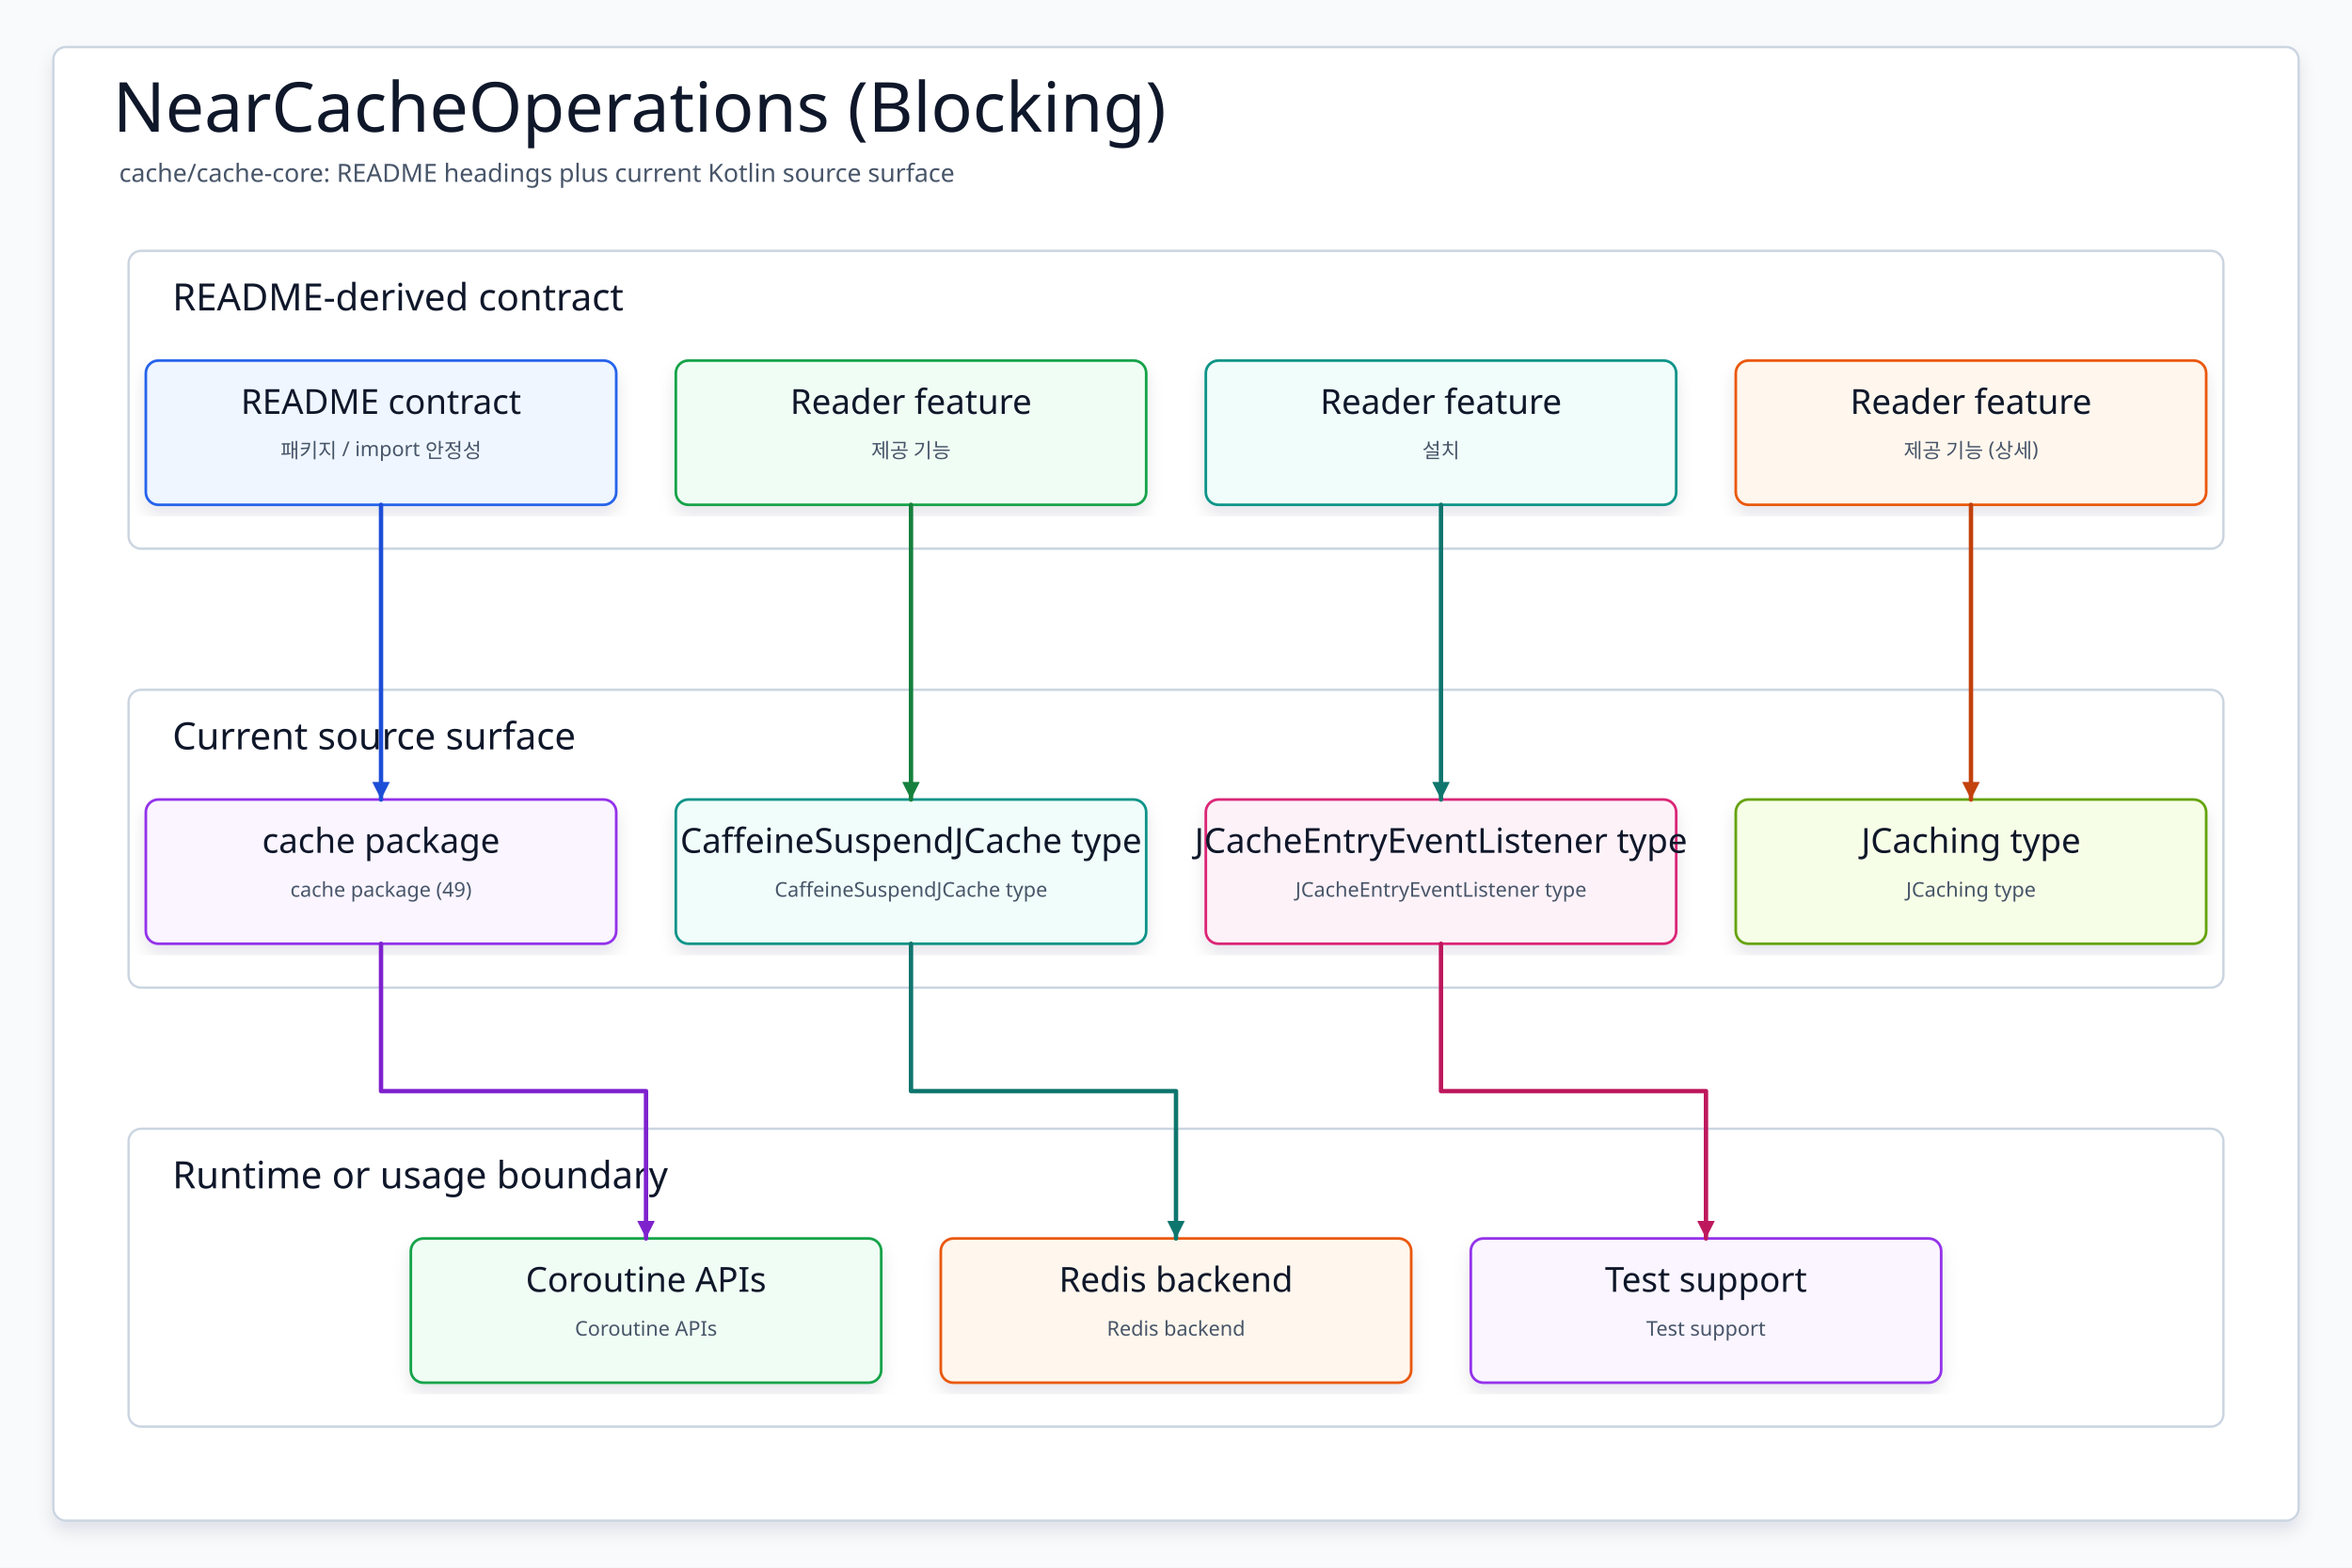
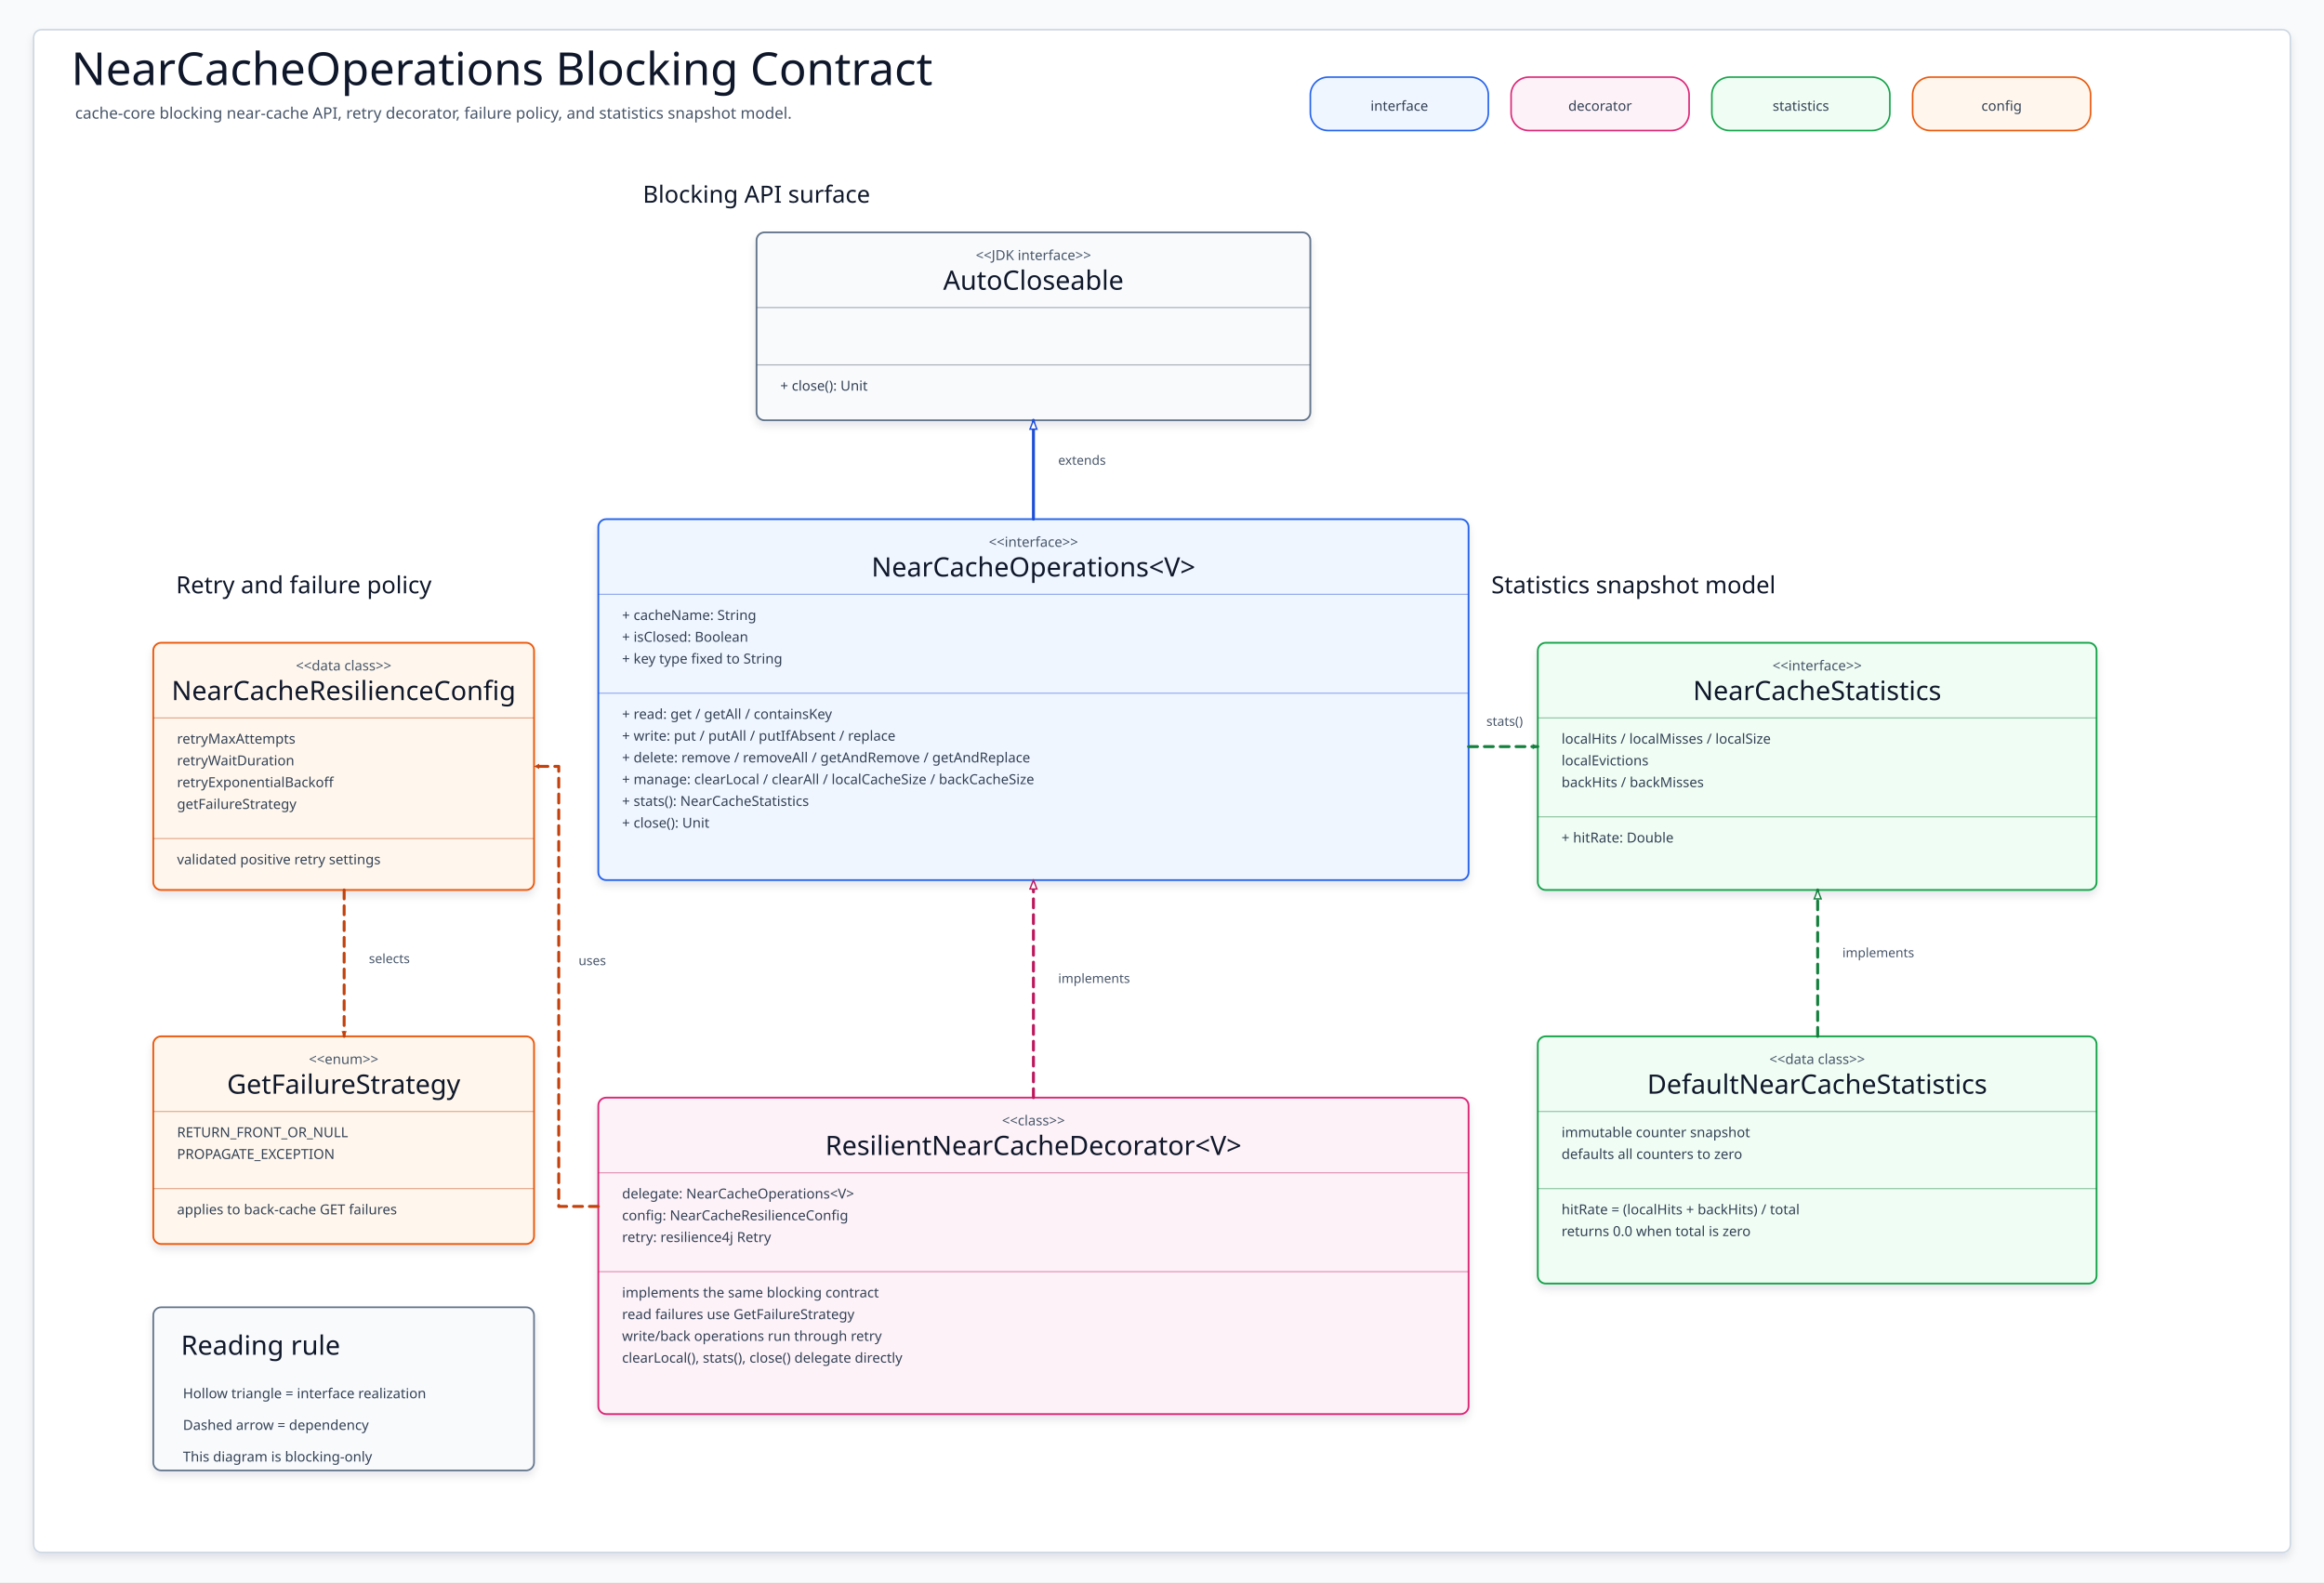
- <svg xmlns="http://www.w3.org/2000/svg" data-intent="Regenerate NearCacheOperations (Blocking) from the current README and source package surface for cache/cache-core." data-evidence="cache/cache-core/README.ko.md; cache/cache-core; cache/cache-core/src/main/kotlin" data-source-read="cache/cache-core/README.ko.md; cache/cache-core; cache/cache-core/src/main/kotlin" width="1500" height="1000" viewBox="0 0 1500 1000" role="img" aria-label="NearCacheOperations (Blocking)">
+ <svg xmlns="http://www.w3.org/2000/svg" data-intent="Explain NearCacheOperations (Blocking) as a source-backed UML class diagram." data-evidence="cache/cache-core/README.ko.md; cache/cache-core/src/main/kotlin/io/bluetape4k/cache/nearcache/NearCacheOperations.kt; cache/cache-core/src/main/kotlin/io/bluetape4k/cache/nearcache/NearCacheStatistics.kt; cache/cache-core/src/main/kotlin/io/bluetape4k/cache/nearcache/NearCacheResilienceConfig.kt; cache/cache-core/src/main/kotlin/io/bluetape4k/cache/nearcache/GetFailureStrategy.kt; cache/cache-core/src/main/kotlin/io/bluetape4k/cache/nearcache/ResilientNearCacheDecorator.kt" data-source-read="cache/cache-core/README.ko.md; cache/cache-core/src/main/kotlin/io/bluetape4k/cache/nearcache/NearCacheOperations.kt; cache/cache-core/src/main/kotlin/io/bluetape4k/cache/nearcache/NearCacheStatistics.kt; cache/cache-core/src/main/kotlin/io/bluetape4k/cache/nearcache/NearCacheResilienceConfig.kt; cache/cache-core/src/main/kotlin/io/bluetape4k/cache/nearcache/GetFailureStrategy.kt; cache/cache-core/src/main/kotlin/io/bluetape4k/cache/nearcache/ResilientNearCacheDecorator.kt" width="2350" height="1600" viewBox="0 0 2350 1600" role="img" aria-label="NearCacheOperations Blocking Class Diagram">
  <defs>
    <filter id="shadow" x="-8%" y="-8%" width="116%" height="116%">
-       <feDropShadow dx="0" dy="6" stdDeviation="5" flood-color="#0F172A" flood-opacity="0.10" />
+       <feDropShadow dx="0" dy="5" stdDeviation="4" flood-color="#0F172A" flood-opacity="0.10" />
    </filter>
-     <marker id="arrow" markerWidth="5" markerHeight="5" refX="4.5" refY="2.5" orient="auto" markerUnits="strokeWidth">
-       <path d="M 0.5 0.5 L 4.5 2.5 L 0.5 4.5 Z" fill="context-stroke" />
+     <marker id="arrow-blue" markerWidth="7" markerHeight="7" refX="6" refY="3.5" orient="auto" markerUnits="userSpaceOnUse">
+       <path d="M .8 .8 L 6 3.5 L .8 6.2 Z" fill="#1D4ED8" />
+     </marker>
+     <marker id="triangle-blue" markerWidth="11" markerHeight="9" refX="10" refY="4.5" orient="auto" markerUnits="userSpaceOnUse">
+       <path d="M 1 1 L 10 4.5 L 1 8 Z" fill="#FFFFFF" stroke="#1D4ED8" stroke-width="1.4" />
+     </marker>
+     <marker id="arrow-teal" markerWidth="7" markerHeight="7" refX="6" refY="3.5" orient="auto" markerUnits="userSpaceOnUse">
+       <path d="M .8 .8 L 6 3.5 L .8 6.2 Z" fill="#0F766E" />
+     </marker>
+     <marker id="triangle-teal" markerWidth="11" markerHeight="9" refX="10" refY="4.5" orient="auto" markerUnits="userSpaceOnUse">
+       <path d="M 1 1 L 10 4.5 L 1 8 Z" fill="#FFFFFF" stroke="#0F766E" stroke-width="1.4" />
+     </marker>
+     <marker id="arrow-green" markerWidth="7" markerHeight="7" refX="6" refY="3.5" orient="auto" markerUnits="userSpaceOnUse">
+       <path d="M .8 .8 L 6 3.5 L .8 6.2 Z" fill="#15803D" />
+     </marker>
+     <marker id="triangle-green" markerWidth="11" markerHeight="9" refX="10" refY="4.5" orient="auto" markerUnits="userSpaceOnUse">
+       <path d="M 1 1 L 10 4.5 L 1 8 Z" fill="#FFFFFF" stroke="#15803D" stroke-width="1.4" />
+     </marker>
+     <marker id="arrow-amber" markerWidth="7" markerHeight="7" refX="6" refY="3.5" orient="auto" markerUnits="userSpaceOnUse">
+       <path d="M .8 .8 L 6 3.5 L .8 6.2 Z" fill="#C2410C" />
+     </marker>
+     <marker id="triangle-amber" markerWidth="11" markerHeight="9" refX="10" refY="4.5" orient="auto" markerUnits="userSpaceOnUse">
+       <path d="M 1 1 L 10 4.5 L 1 8 Z" fill="#FFFFFF" stroke="#C2410C" stroke-width="1.4" />
+     </marker>
+     <marker id="arrow-pink" markerWidth="7" markerHeight="7" refX="6" refY="3.5" orient="auto" markerUnits="userSpaceOnUse">
+       <path d="M .8 .8 L 6 3.5 L .8 6.2 Z" fill="#BE185D" />
+     </marker>
+     <marker id="triangle-pink" markerWidth="11" markerHeight="9" refX="10" refY="4.5" orient="auto" markerUnits="userSpaceOnUse">
+       <path d="M 1 1 L 10 4.5 L 1 8 Z" fill="#FFFFFF" stroke="#BE185D" stroke-width="1.4" />
+     </marker>
+     <marker id="arrow-slate" markerWidth="7" markerHeight="7" refX="6" refY="3.5" orient="auto" markerUnits="userSpaceOnUse">
+       <path d="M .8 .8 L 6 3.5 L .8 6.2 Z" fill="#475569" />
+     </marker>
+     <marker id="triangle-slate" markerWidth="11" markerHeight="9" refX="10" refY="4.5" orient="auto" markerUnits="userSpaceOnUse">
+       <path d="M 1 1 L 10 4.5 L 1 8 Z" fill="#FFFFFF" stroke="#475569" stroke-width="1.4" />
    </marker>
    <style>
    svg{font-family:"Architects Daughter","Comic Mono","Comic Sans MS",ui-sans-serif,system-ui,sans-serif}
    .canvas{fill:#F8FAFC}.frame{fill:#FFFFFF;stroke:#CBD5E1;stroke-width:1.5;filter:url(#shadow)}
-     .title{font-family:"Architects Daughter";font-size:44px;fill:#0F172A}.subtitle{font-family:"Comic Mono";font-size:16px;fill:#475569}
-     .panel{fill:#FFFFFF;stroke:#CBD5E1;stroke-width:1.5}.panelTitle{font-family:"Architects Daughter";font-size:24px;fill:#0F172A;paint-order:stroke;stroke:#fff;stroke-width:4px;stroke-linejoin:round}
-     .card{filter:url(#shadow);stroke-width:1.7}.cardTitle{font-family:"Architects Daughter";font-size:22px;fill:#0F172A}.detail{font-family:"Comic Mono";font-size:13px;fill:#475569}
-     .route{fill:none;stroke-width:2.8;stroke-linecap:round;stroke-linejoin:round;marker-end:url(#arrow)}
+     .title{font-family:"Architects Daughter";font-size:46px;fill:#0F172A}.subtitle{font-family:"Comic Mono";font-size:16px;fill:#475569}
+     .sectionLabel{font-family:"Architects Daughter";font-size:24px;fill:#0F172A}
+     .chip{stroke-width:1.6}.chipText{font-family:"Comic Mono";font-size:14px;fill:#334155}
+     .classBox{stroke-width:1.8;filter:url(#shadow)}.stereotype{font-family:"Comic Mono";font-size:14px;fill:#475569}.classTitle{font-family:"Architects Daughter";font-size:27px;fill:#0F172A}
+     .member{font-family:"Comic Mono";font-size:14px;fill:#334155}.divider{stroke-width:1.1;opacity:.45}
+     .noteBox{stroke-width:1.7;filter:url(#shadow)}.noteTitle{font-family:"Architects Daughter";font-size:27px;fill:#0F172A}.noteLine{font-family:"Comic Mono";font-size:14px;fill:#334155}
+     .edge{fill:none;stroke-width:3;stroke-linecap:round;stroke-linejoin:round}.dashed{stroke-dasharray:9 7}.edgeLabel{font-family:"Comic Mono";font-size:13px;fill:#475569}
  </style>
  </defs>
-   <rect class="canvas" width="1500" height="1000" />
-   <rect class="frame" x="34" y="30" width="1432" height="940" rx="8" />
-   <text class="title" x="72" y="84">NearCacheOperations (Blocking)</text>
-   <text class="subtitle" x="76" y="116">cache/cache-core: README headings plus current Kotlin source surface</text>
+   <rect class="canvas" width="2350" height="1600" />
+   <rect class="frame" x="34" y="30" width="2282" height="1540" rx="8" />
+   <text class="title" x="72" y="86">NearCacheOperations Blocking Contract</text>
+   <text class="subtitle" x="76" y="120">cache-core blocking near-cache API, retry decorator, failure policy, and statistics snapshot model.</text>
  <g>
-     <rect class="panel" x="82" y="160" width="1336" height="190" rx="8" />
-     <text class="panelTitle" x="110" y="198">README-derived contract</text>
+     <rect class="chip" x="1325" y="78" width="180" height="54" rx="18" fill="#EFF6FF" stroke="#2563EB" />
+     <text class="chipText" x="1415" y="112" text-anchor="middle">interface</text>
  </g>
  <g>
-     <rect class="panel" x="82" y="440" width="1336" height="190" rx="8" />
-     <text class="panelTitle" x="110" y="478">Current source surface</text>
+     <rect class="chip" x="1528" y="78" width="180" height="54" rx="18" fill="#FDF2F8" stroke="#DB2777" />
+     <text class="chipText" x="1618" y="112" text-anchor="middle">decorator</text>
  </g>
  <g>
-     <rect class="panel" x="82" y="720" width="1336" height="190" rx="8" />
-     <text class="panelTitle" x="110" y="758">Runtime or usage boundary</text>
+     <rect class="chip" x="1731" y="78" width="180" height="54" rx="18" fill="#F0FDF4" stroke="#16A34A" />
+     <text class="chipText" x="1821" y="112" text-anchor="middle">statistics</text>
  </g>
-   <g id="contract0">
-     <rect class="card" x="93" y="230" width="300" height="92" rx="8" fill="#EFF6FF" stroke="#2563EB" />
-     <text class="cardTitle" x="243" y="264" text-anchor="middle">README contract</text>
-     <text class="detail" x="243" y="292" text-anchor="middle">패키지 / import 안정성</text>
+   <g>
+     <rect class="chip" x="1934" y="78" width="180" height="54" rx="18" fill="#FFF7ED" stroke="#EA580C" />
+     <text class="chipText" x="2024" y="112" text-anchor="middle">config</text>
  </g>
-   <g id="contract1">
-     <rect class="card" x="431" y="230" width="300" height="92" rx="8" fill="#F0FDF4" stroke="#16A34A" />
-     <text class="cardTitle" x="581" y="264" text-anchor="middle">Reader feature</text>
-     <text class="detail" x="581" y="292" text-anchor="middle">제공 기능</text>
+   <text class="sectionLabel" x="650" y="205">Blocking API surface</text>
+   <text class="sectionLabel" x="178" y="600">Retry and failure policy</text>
+   <text class="sectionLabel" x="1508" y="600">Statistics snapshot model</text>
+   <g id="AutoCloseable">
+     <rect class="classBox" x="765" y="235" width="560" height="190" rx="8" fill="#F8FAFC" stroke="#64748B" />
+     <text class="stereotype" x="1045" y="263" text-anchor="middle">&lt;&lt;JDK interface&gt;&gt;</text>
+     <text class="classTitle" x="1045" y="293" text-anchor="middle">AutoCloseable</text>
+     <path class="divider" d="M765 311H1325" stroke="#475569" />
+     <path class="divider" d="M765 369H1325" stroke="#475569" />
+     <text class="member" x="789" y="395">+ close(): Unit</text>
  </g>
-   <g id="contract2">
-     <rect class="card" x="769" y="230" width="300" height="92" rx="8" fill="#F0FDFA" stroke="#0D9488" />
-     <text class="cardTitle" x="919" y="264" text-anchor="middle">Reader feature</text>
-     <text class="detail" x="919" y="292" text-anchor="middle">설치</text>
+   <g id="NearCacheOperations">
+     <rect class="classBox" x="605" y="525" width="880" height="365" rx="8" fill="#EFF6FF" stroke="#2563EB" />
+     <text class="stereotype" x="1045" y="553" text-anchor="middle">&lt;&lt;interface&gt;&gt;</text>
+     <text class="classTitle" x="1045" y="583" text-anchor="middle">NearCacheOperations&lt;V&gt;</text>
+     <path class="divider" d="M605 601H1485" stroke="#1D4ED8" />
+     <text class="member" x="629" y="627">+ cacheName: String</text>
+     <text class="member" x="629" y="649">+ isClosed: Boolean</text>
+     <text class="member" x="629" y="671">+ key type fixed to String</text>
+     <path class="divider" d="M605 701H1485" stroke="#1D4ED8" />
+     <text class="member" x="629" y="727">+ read: get / getAll / containsKey</text>
+     <text class="member" x="629" y="749">+ write: put / putAll / putIfAbsent / replace</text>
+     <text class="member" x="629" y="771">+ delete: remove / removeAll / getAndRemove / getAndReplace</text>
+     <text class="member" x="629" y="793">+ manage: clearLocal / clearAll / localCacheSize / backCacheSize</text>
+     <text class="member" x="629" y="815">+ stats(): NearCacheStatistics</text>
+     <text class="member" x="629" y="837">+ close(): Unit</text>
  </g>
-   <g id="contract3">
-     <rect class="card" x="1107" y="230" width="300" height="92" rx="8" fill="#FFF7ED" stroke="#EA580C" />
-     <text class="cardTitle" x="1257" y="264" text-anchor="middle">Reader feature</text>
-     <text class="detail" x="1257" y="292" text-anchor="middle">제공 기능 (상세)</text>
+   <g id="ResilientNearCacheDecorator">
+     <rect class="classBox" x="605" y="1110" width="880" height="320" rx="8" fill="#FDF2F8" stroke="#DB2777" />
+     <text class="stereotype" x="1045" y="1138" text-anchor="middle">&lt;&lt;class&gt;&gt;</text>
+     <text class="classTitle" x="1045" y="1168" text-anchor="middle">ResilientNearCacheDecorator&lt;V&gt;</text>
+     <path class="divider" d="M605 1186H1485" stroke="#BE185D" />
+     <text class="member" x="629" y="1212">delegate: NearCacheOperations&lt;V&gt;</text>
+     <text class="member" x="629" y="1234">config: NearCacheResilienceConfig</text>
+     <text class="member" x="629" y="1256">retry: resilience4j Retry</text>
+     <path class="divider" d="M605 1286H1485" stroke="#BE185D" />
+     <text class="member" x="629" y="1312">implements the same blocking contract</text>
+     <text class="member" x="629" y="1334">read failures use GetFailureStrategy</text>
+     <text class="member" x="629" y="1356">write/back operations run through retry</text>
+     <text class="member" x="629" y="1378">clearLocal(), stats(), close() delegate directly</text>
  </g>
-   <g id="source0">
-     <rect class="card" x="93" y="510" width="300" height="92" rx="8" fill="#FAF5FF" stroke="#9333EA" />
-     <text class="cardTitle" x="243" y="544" text-anchor="middle">cache package</text>
-     <text class="detail" x="243" y="572" text-anchor="middle">cache package (49)</text>
+   <g id="NearCacheResilienceConfig">
+     <rect class="classBox" x="155" y="650" width="385" height="250" rx="8" fill="#FFF7ED" stroke="#EA580C" />
+     <text class="stereotype" x="347.5" y="678" text-anchor="middle">&lt;&lt;data class&gt;&gt;</text>
+     <text class="classTitle" x="347.5" y="708" text-anchor="middle">NearCacheResilienceConfig</text>
+     <path class="divider" d="M155 726H540" stroke="#C2410C" />
+     <text class="member" x="179" y="752">retryMaxAttempts</text>
+     <text class="member" x="179" y="774">retryWaitDuration</text>
+     <text class="member" x="179" y="796">retryExponentialBackoff</text>
+     <text class="member" x="179" y="818">getFailureStrategy</text>
+     <path class="divider" d="M155 848H540" stroke="#C2410C" />
+     <text class="member" x="179" y="874">validated positive retry settings</text>
  </g>
-   <g id="source1">
-     <rect class="card" x="431" y="510" width="300" height="92" rx="8" fill="#F0FDFA" stroke="#0D9488" />
-     <text class="cardTitle" x="581" y="544" text-anchor="middle">CaffeineSuspendJCache type</text>
-     <text class="detail" x="581" y="572" text-anchor="middle">CaffeineSuspendJCache type</text>
+   <g id="GetFailureStrategy">
+     <rect class="classBox" x="155" y="1048" width="385" height="210" rx="8" fill="#FFF7ED" stroke="#EA580C" />
+     <text class="stereotype" x="347.5" y="1076" text-anchor="middle">&lt;&lt;enum&gt;&gt;</text>
+     <text class="classTitle" x="347.5" y="1106" text-anchor="middle">GetFailureStrategy</text>
+     <path class="divider" d="M155 1124H540" stroke="#C2410C" />
+     <text class="member" x="179" y="1150">RETURN_FRONT_OR_NULL</text>
+     <text class="member" x="179" y="1172">PROPAGATE_EXCEPTION</text>
+     <path class="divider" d="M155 1202H540" stroke="#C2410C" />
+     <text class="member" x="179" y="1228">applies to back-cache GET failures</text>
  </g>
-   <g id="source2">
-     <rect class="card" x="769" y="510" width="300" height="92" rx="8" fill="#FDF2F8" stroke="#DB2777" />
-     <text class="cardTitle" x="919" y="544" text-anchor="middle">JCacheEntryEventListener type</text>
-     <text class="detail" x="919" y="572" text-anchor="middle">JCacheEntryEventListener type</text>
+   <g id="NearCacheStatistics">
+     <rect class="classBox" x="1555" y="650" width="565" height="250" rx="8" fill="#F0FDF4" stroke="#16A34A" />
+     <text class="stereotype" x="1837.5" y="678" text-anchor="middle">&lt;&lt;interface&gt;&gt;</text>
+     <text class="classTitle" x="1837.5" y="708" text-anchor="middle">NearCacheStatistics</text>
+     <path class="divider" d="M1555 726H2120" stroke="#15803D" />
+     <text class="member" x="1579" y="752">localHits / localMisses / localSize</text>
+     <text class="member" x="1579" y="774">localEvictions</text>
+     <text class="member" x="1579" y="796">backHits / backMisses</text>
+     <path class="divider" d="M1555 826H2120" stroke="#15803D" />
+     <text class="member" x="1579" y="852">+ hitRate: Double</text>
  </g>
-   <g id="source3">
-     <rect class="card" x="1107" y="510" width="300" height="92" rx="8" fill="#F7FEE7" stroke="#65A30D" />
-     <text class="cardTitle" x="1257" y="544" text-anchor="middle">JCaching type</text>
-     <text class="detail" x="1257" y="572" text-anchor="middle">JCaching type</text>
+   <g id="DefaultNearCacheStatistics">
+     <rect class="classBox" x="1555" y="1048" width="565" height="250" rx="8" fill="#F0FDF4" stroke="#16A34A" />
+     <text class="stereotype" x="1837.5" y="1076" text-anchor="middle">&lt;&lt;data class&gt;&gt;</text>
+     <text class="classTitle" x="1837.5" y="1106" text-anchor="middle">DefaultNearCacheStatistics</text>
+     <path class="divider" d="M1555 1124H2120" stroke="#15803D" />
+     <text class="member" x="1579" y="1150">immutable counter snapshot</text>
+     <text class="member" x="1579" y="1172">defaults all counters to zero</text>
+     <path class="divider" d="M1555 1202H2120" stroke="#15803D" />
+     <text class="member" x="1579" y="1228">hitRate = (localHits + backHits) / total</text>
+     <text class="member" x="1579" y="1250">returns 0.0 when total is zero</text>
  </g>
-   <g id="runtime0">
-     <rect class="card" x="262" y="790" width="300" height="92" rx="8" fill="#F0FDF4" stroke="#16A34A" />
-     <text class="cardTitle" x="412" y="824" text-anchor="middle">Coroutine APIs</text>
-     <text class="detail" x="412" y="852" text-anchor="middle">Coroutine APIs</text>
+   <g>
+     <rect class="noteBox" x="155" y="1322" width="385" height="165" rx="8" fill="#F8FAFC" stroke="#64748B" />
+     <text class="noteTitle" x="183" y="1370">Reading rule</text>
+     <text class="noteLine" x="185" y="1414">Hollow triangle = interface realization</text>
+     <text class="noteLine" x="185" y="1446">Dashed arrow = dependency</text>
+     <text class="noteLine" x="185" y="1478">This diagram is blocking-only</text>
  </g>
-   <g id="runtime1">
-     <rect class="card" x="600" y="790" width="300" height="92" rx="8" fill="#FFF7ED" stroke="#EA580C" />
-     <text class="cardTitle" x="750" y="824" text-anchor="middle">Redis backend</text>
-     <text class="detail" x="750" y="852" text-anchor="middle">Redis backend</text>
+   <g data-from="NearCacheOperations" data-to="AutoCloseable">
+     <path class="edge " d="M1045 525 L1045 425" stroke="#1D4ED8" marker-end="url(#triangle-blue)" />
+     <text class="edgeLabel" x="1070" y="470">extends</text>
  </g>
-   <g id="runtime2">
-     <rect class="card" x="938" y="790" width="300" height="92" rx="8" fill="#FAF5FF" stroke="#9333EA" />
-     <text class="cardTitle" x="1088" y="824" text-anchor="middle">Test support</text>
-     <text class="detail" x="1088" y="852" text-anchor="middle">Test support</text>
+   <g data-from="ResilientNearCacheDecorator" data-to="NearCacheOperations">
+     <path class="edge dashed" d="M1045 1110 L1045 890" stroke="#BE185D" marker-end="url(#triangle-pink)" />
+     <text class="edgeLabel" x="1070" y="994">implements</text>
  </g>
-   <path class="route" data-from="contract0" data-to="source0" d="M243 322 L243 416 L243 416 L243 510" stroke="#1D4ED8" />
-   <path class="route" data-from="contract1" data-to="source1" d="M581 322 L581 416 L581 416 L581 510" stroke="#15803D" />
-   <path class="route" data-from="contract2" data-to="source2" d="M919 322 L919 416 L919 416 L919 510" stroke="#0F766E" />
-   <path class="route" data-from="contract3" data-to="source3" d="M1257 322 L1257 416 L1257 416 L1257 510" stroke="#C2410C" />
-   <path class="route" data-from="source0" data-to="runtime0" d="M243 602 L243 696 L412 696 L412 790" stroke="#7E22CE" />
-   <path class="route" data-from="source1" data-to="runtime1" d="M581 602 L581 696 L750 696 L750 790" stroke="#0F766E" />
-   <path class="route" data-from="source2" data-to="runtime2" d="M919 602 L919 696 L1088 696 L1088 790" stroke="#BE185D" />
+   <g data-from="NearCacheOperations" data-to="NearCacheStatistics">
+     <path class="edge dashed" d="M1485 755 L1555 755" stroke="#15803D" marker-end="url(#arrow-green)" />
+     <text class="edgeLabel" x="1503" y="734">stats()</text>
+   </g>
+   <g data-from="DefaultNearCacheStatistics" data-to="NearCacheStatistics">
+     <path class="edge dashed" d="M1838 1048 L1838 900" stroke="#15803D" marker-end="url(#triangle-green)" />
+     <text class="edgeLabel" x="1863" y="968">implements</text>
+   </g>
+   <g data-from="ResilientNearCacheDecorator" data-to="NearCacheResilienceConfig">
+     <path class="edge dashed" d="M605 1220 L565 1220 L565 775 L540 775" stroke="#C2410C" marker-end="url(#arrow-amber)" />
+     <text class="edgeLabel" x="585" y="976">uses</text>
+   </g>
+   <g data-from="NearCacheResilienceConfig" data-to="GetFailureStrategy">
+     <path class="edge dashed" d="M348 900 L348 1048" stroke="#C2410C" marker-end="url(#arrow-amber)" />
+     <text class="edgeLabel" x="373" y="974">selects</text>
+   </g>
</svg>
